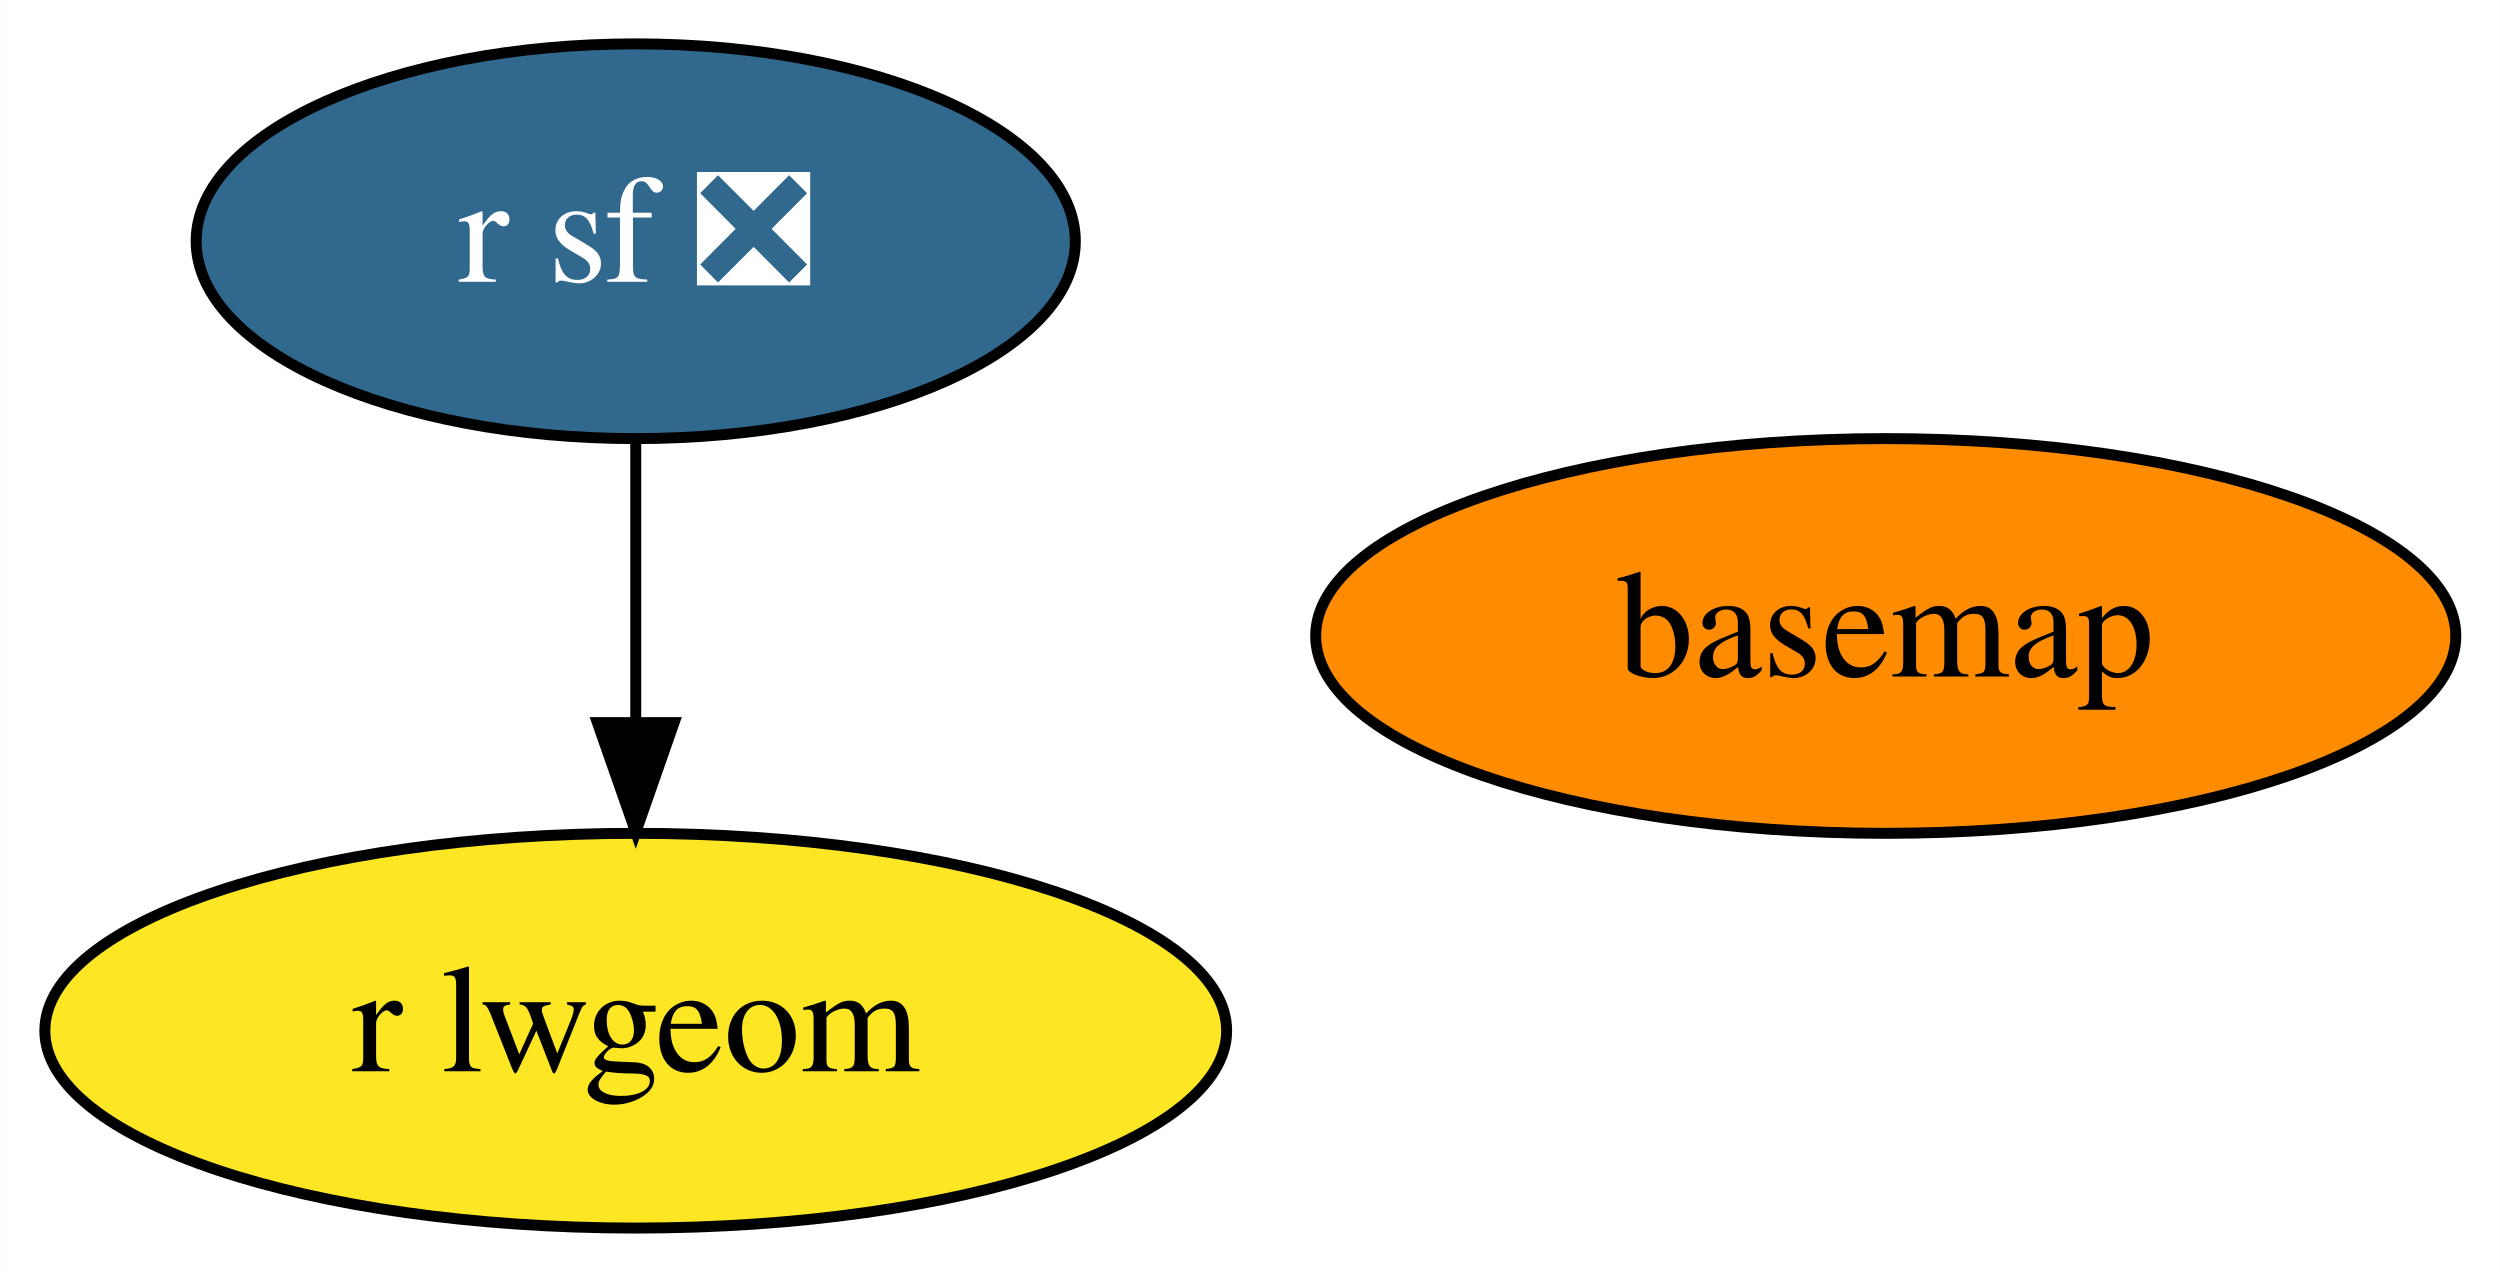
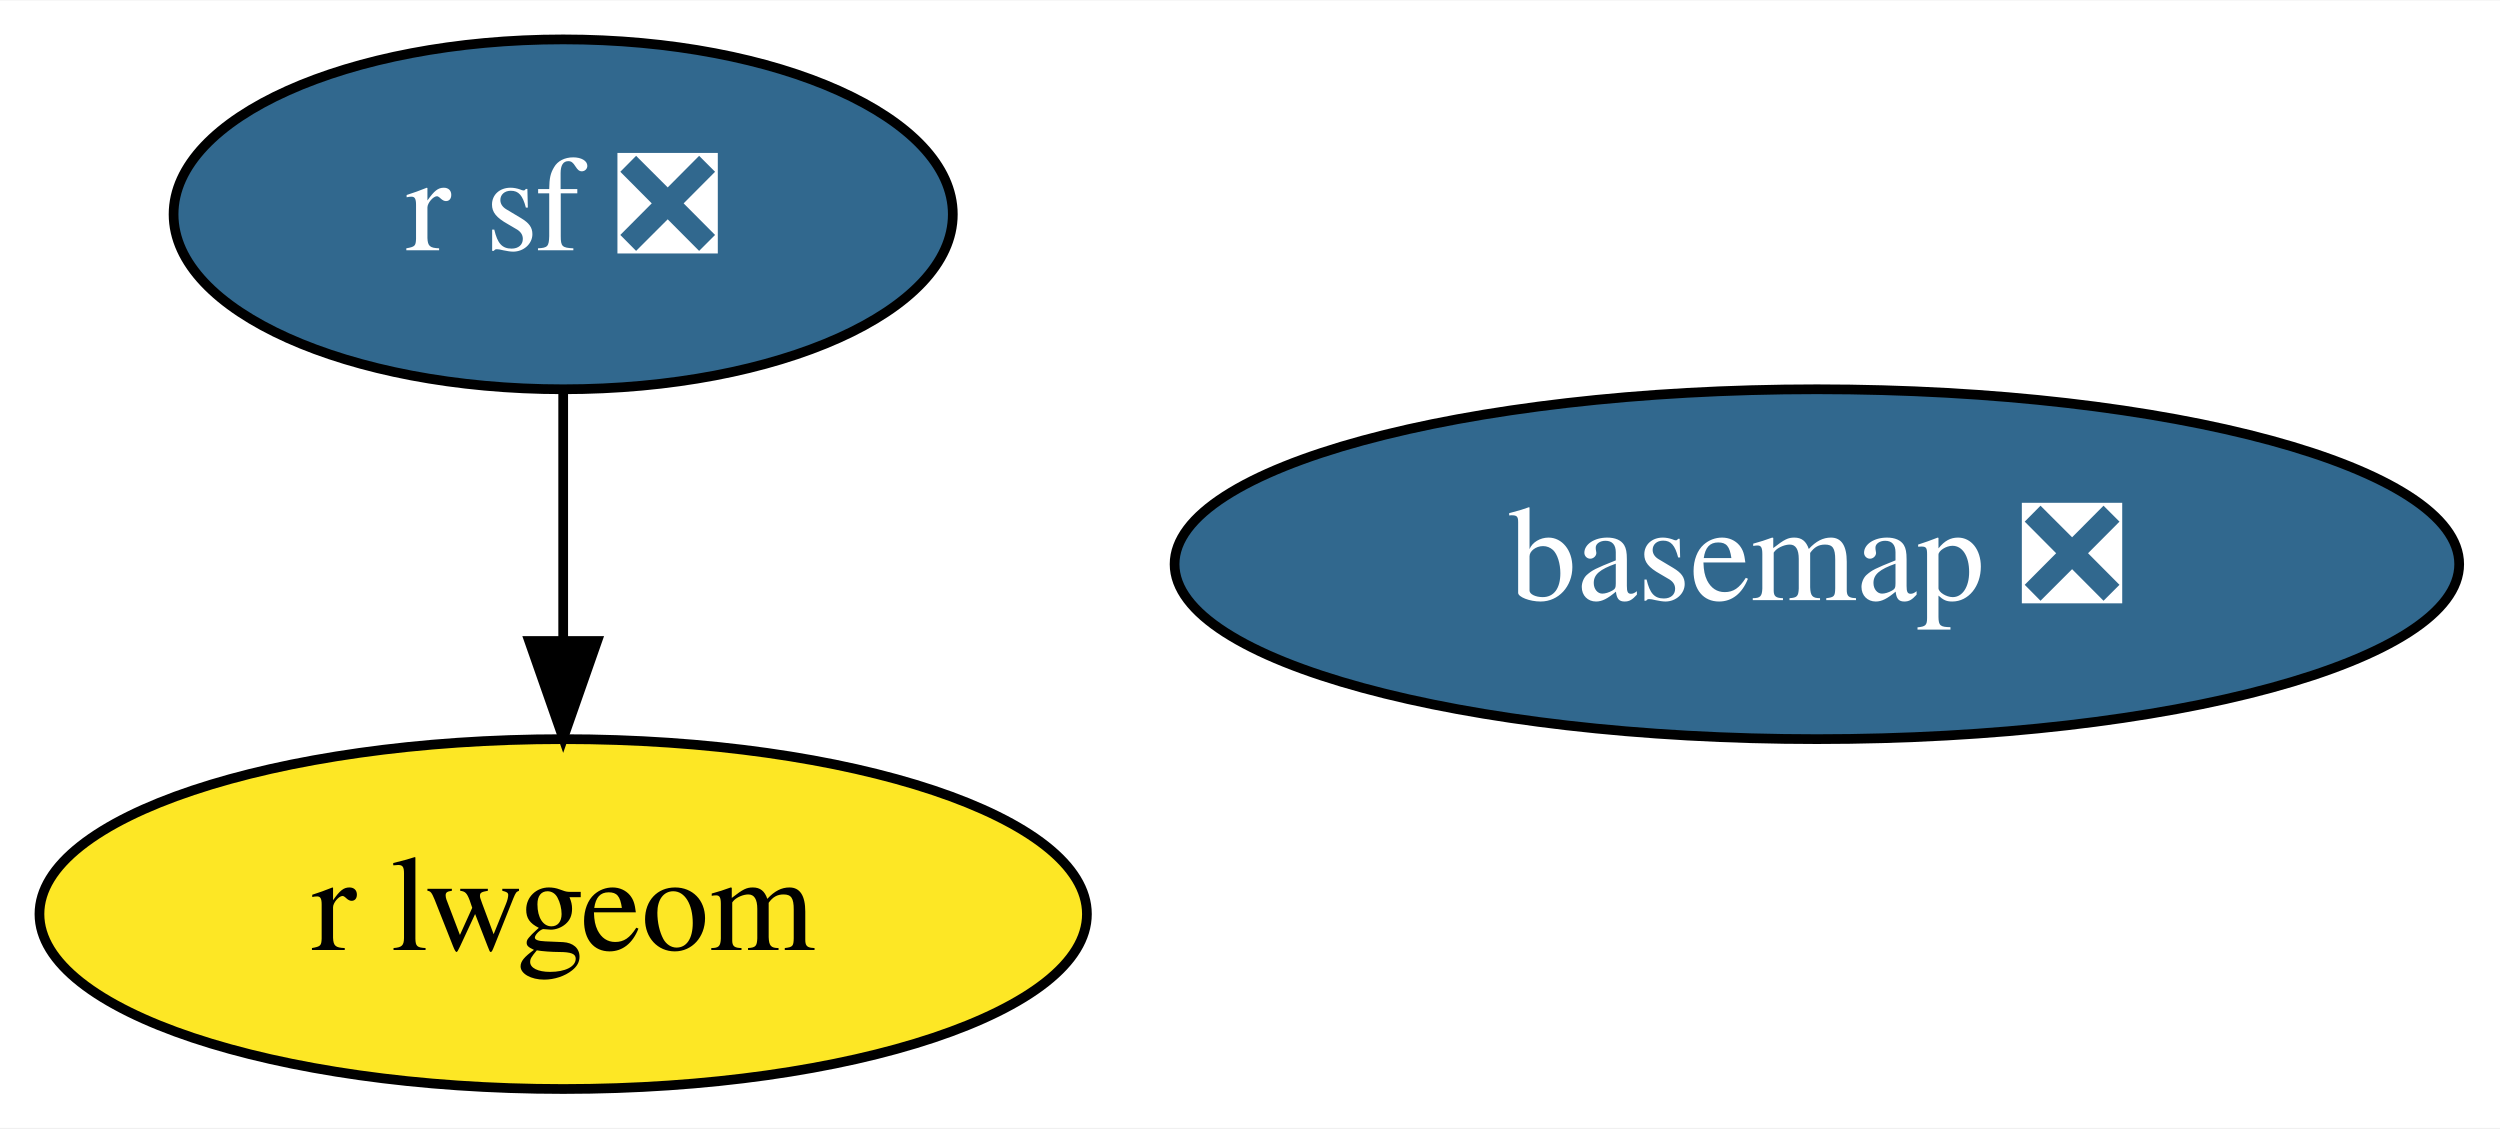
- <svg xmlns="http://www.w3.org/2000/svg" xmlns:xlink="http://www.w3.org/1999/xlink" width="228pt" height="116pt" viewBox="0.00 0.00 227.94 116.00">
+ <svg xmlns="http://www.w3.org/2000/svg" xmlns:xlink="http://www.w3.org/1999/xlink" width="257pt" height="116pt" viewBox="0.00 0.00 257.24 116.00">
  <g id="graph0" class="graph" transform="scale(1 1) rotate(0) translate(4 112)">
-     <polygon fill="white" stroke="transparent" points="-4,4 -4,-112 223.94,-112 223.94,4 -4,4" />
+     <polygon fill="white" stroke="transparent" points="-4,4 -4,-112 253.24,-112 253.24,4 -4,4" />
    <g id="node1" class="node">
      <g id="a_node1">
-         <a xlink:href="https://github.com/conda-forge/basemap-feedstock" xlink:title="basemap">
-           <ellipse fill="#ff8c00" stroke="black" cx="167.95" cy="-54" rx="51.99" ry="18" />
-           <text text-anchor="middle" x="167.95" y="-50.3" font-family="Times,serif" font-size="14.00">basemap</text>
+         <a xlink:href="https://github.com/conda-forge/basemap-feedstock/pull/94" xlink:title="basemap ❎">
+           <ellipse fill="#31688e" stroke="black" cx="182.95" cy="-54" rx="66.09" ry="18" />
+           <text text-anchor="middle" x="182.95" y="-50.3" font-family="Times,serif" font-size="14.00" fill="white">basemap ❎</text>
        </a>
      </g>
    </g>
    <g id="node2" class="node">
      <g id="a_node2">
        <a xlink:href="https://github.com/conda-forge/r-sf-feedstock/pull/72" xlink:title="r sf ❎">
          <ellipse fill="#31688e" stroke="black" cx="53.95" cy="-90" rx="40.09" ry="18" />
          <text text-anchor="middle" x="53.95" y="-86.3" font-family="Times,serif" font-size="14.00" fill="white">r sf ❎</text>
        </a>
      </g>
    </g>
    <g id="node3" class="node">
      <g id="a_node3">
        <a xlink:href="https://github.com/conda-forge/r-lwgeom-feedstock" xlink:title="r lwgeom">
          <ellipse fill="#fde725" stroke="black" cx="53.95" cy="-18" rx="53.89" ry="18" />
          <text text-anchor="middle" x="53.95" y="-14.3" font-family="Times,serif" font-size="14.00">r lwgeom</text>
        </a>
      </g>
    </g>
    <g id="edge1" class="edge">
      <path fill="none" stroke="black" d="M53.95,-71.7C53.95,-63.98 53.95,-54.71 53.95,-46.11" />
      <polygon fill="black" stroke="black" points="57.45,-46.1 53.95,-36.1 50.45,-46.1 57.45,-46.1" />
    </g>
  </g>
</svg>
